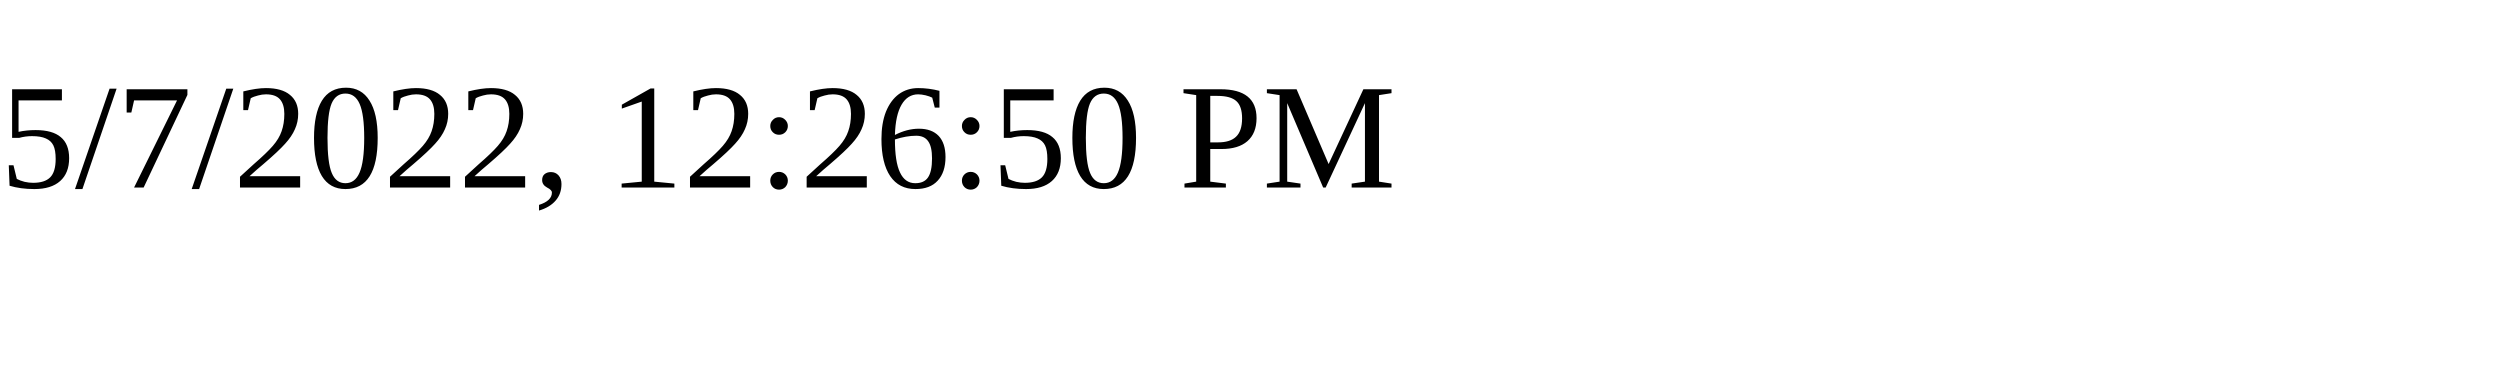
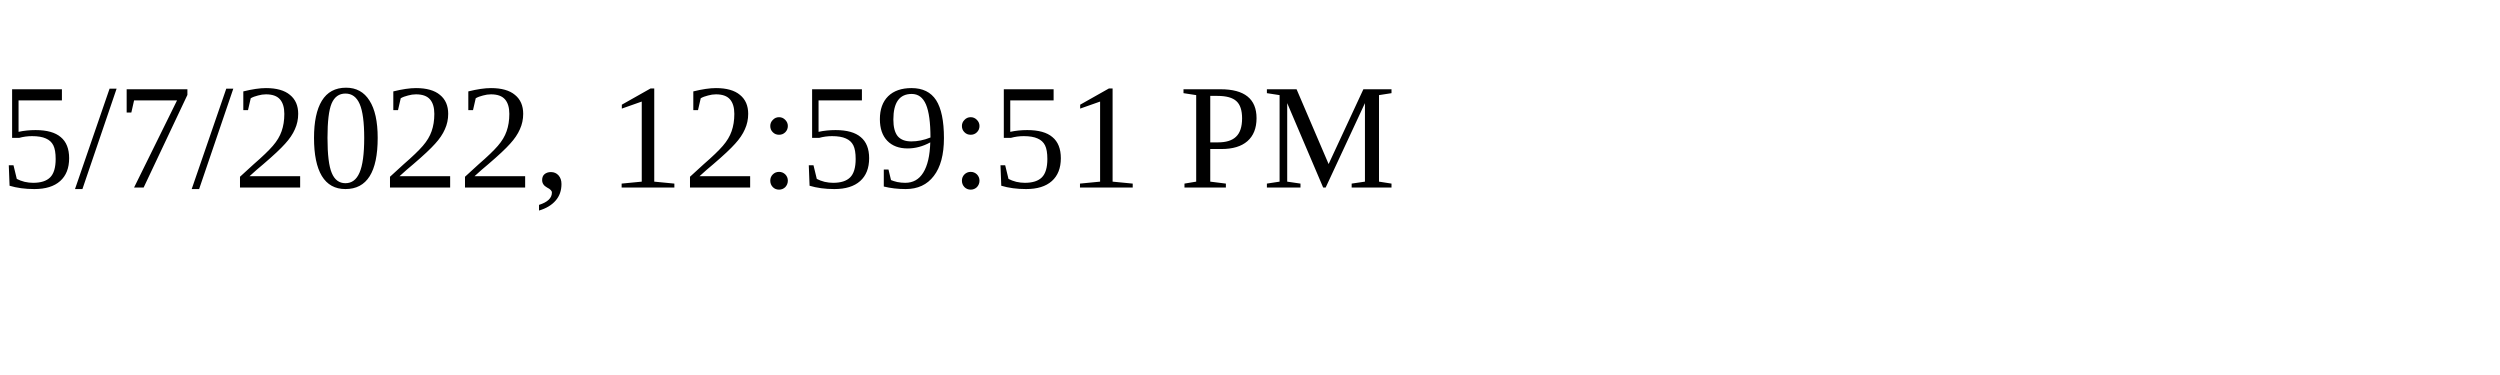
<svg xmlns="http://www.w3.org/2000/svg" height="30" width="200">
-   <text x="0" y="15">5/7/2022, 12:26:50 PM</text>
+   <text x="0" y="15">5/7/2022, 12:59:51 PM</text>
</svg>
